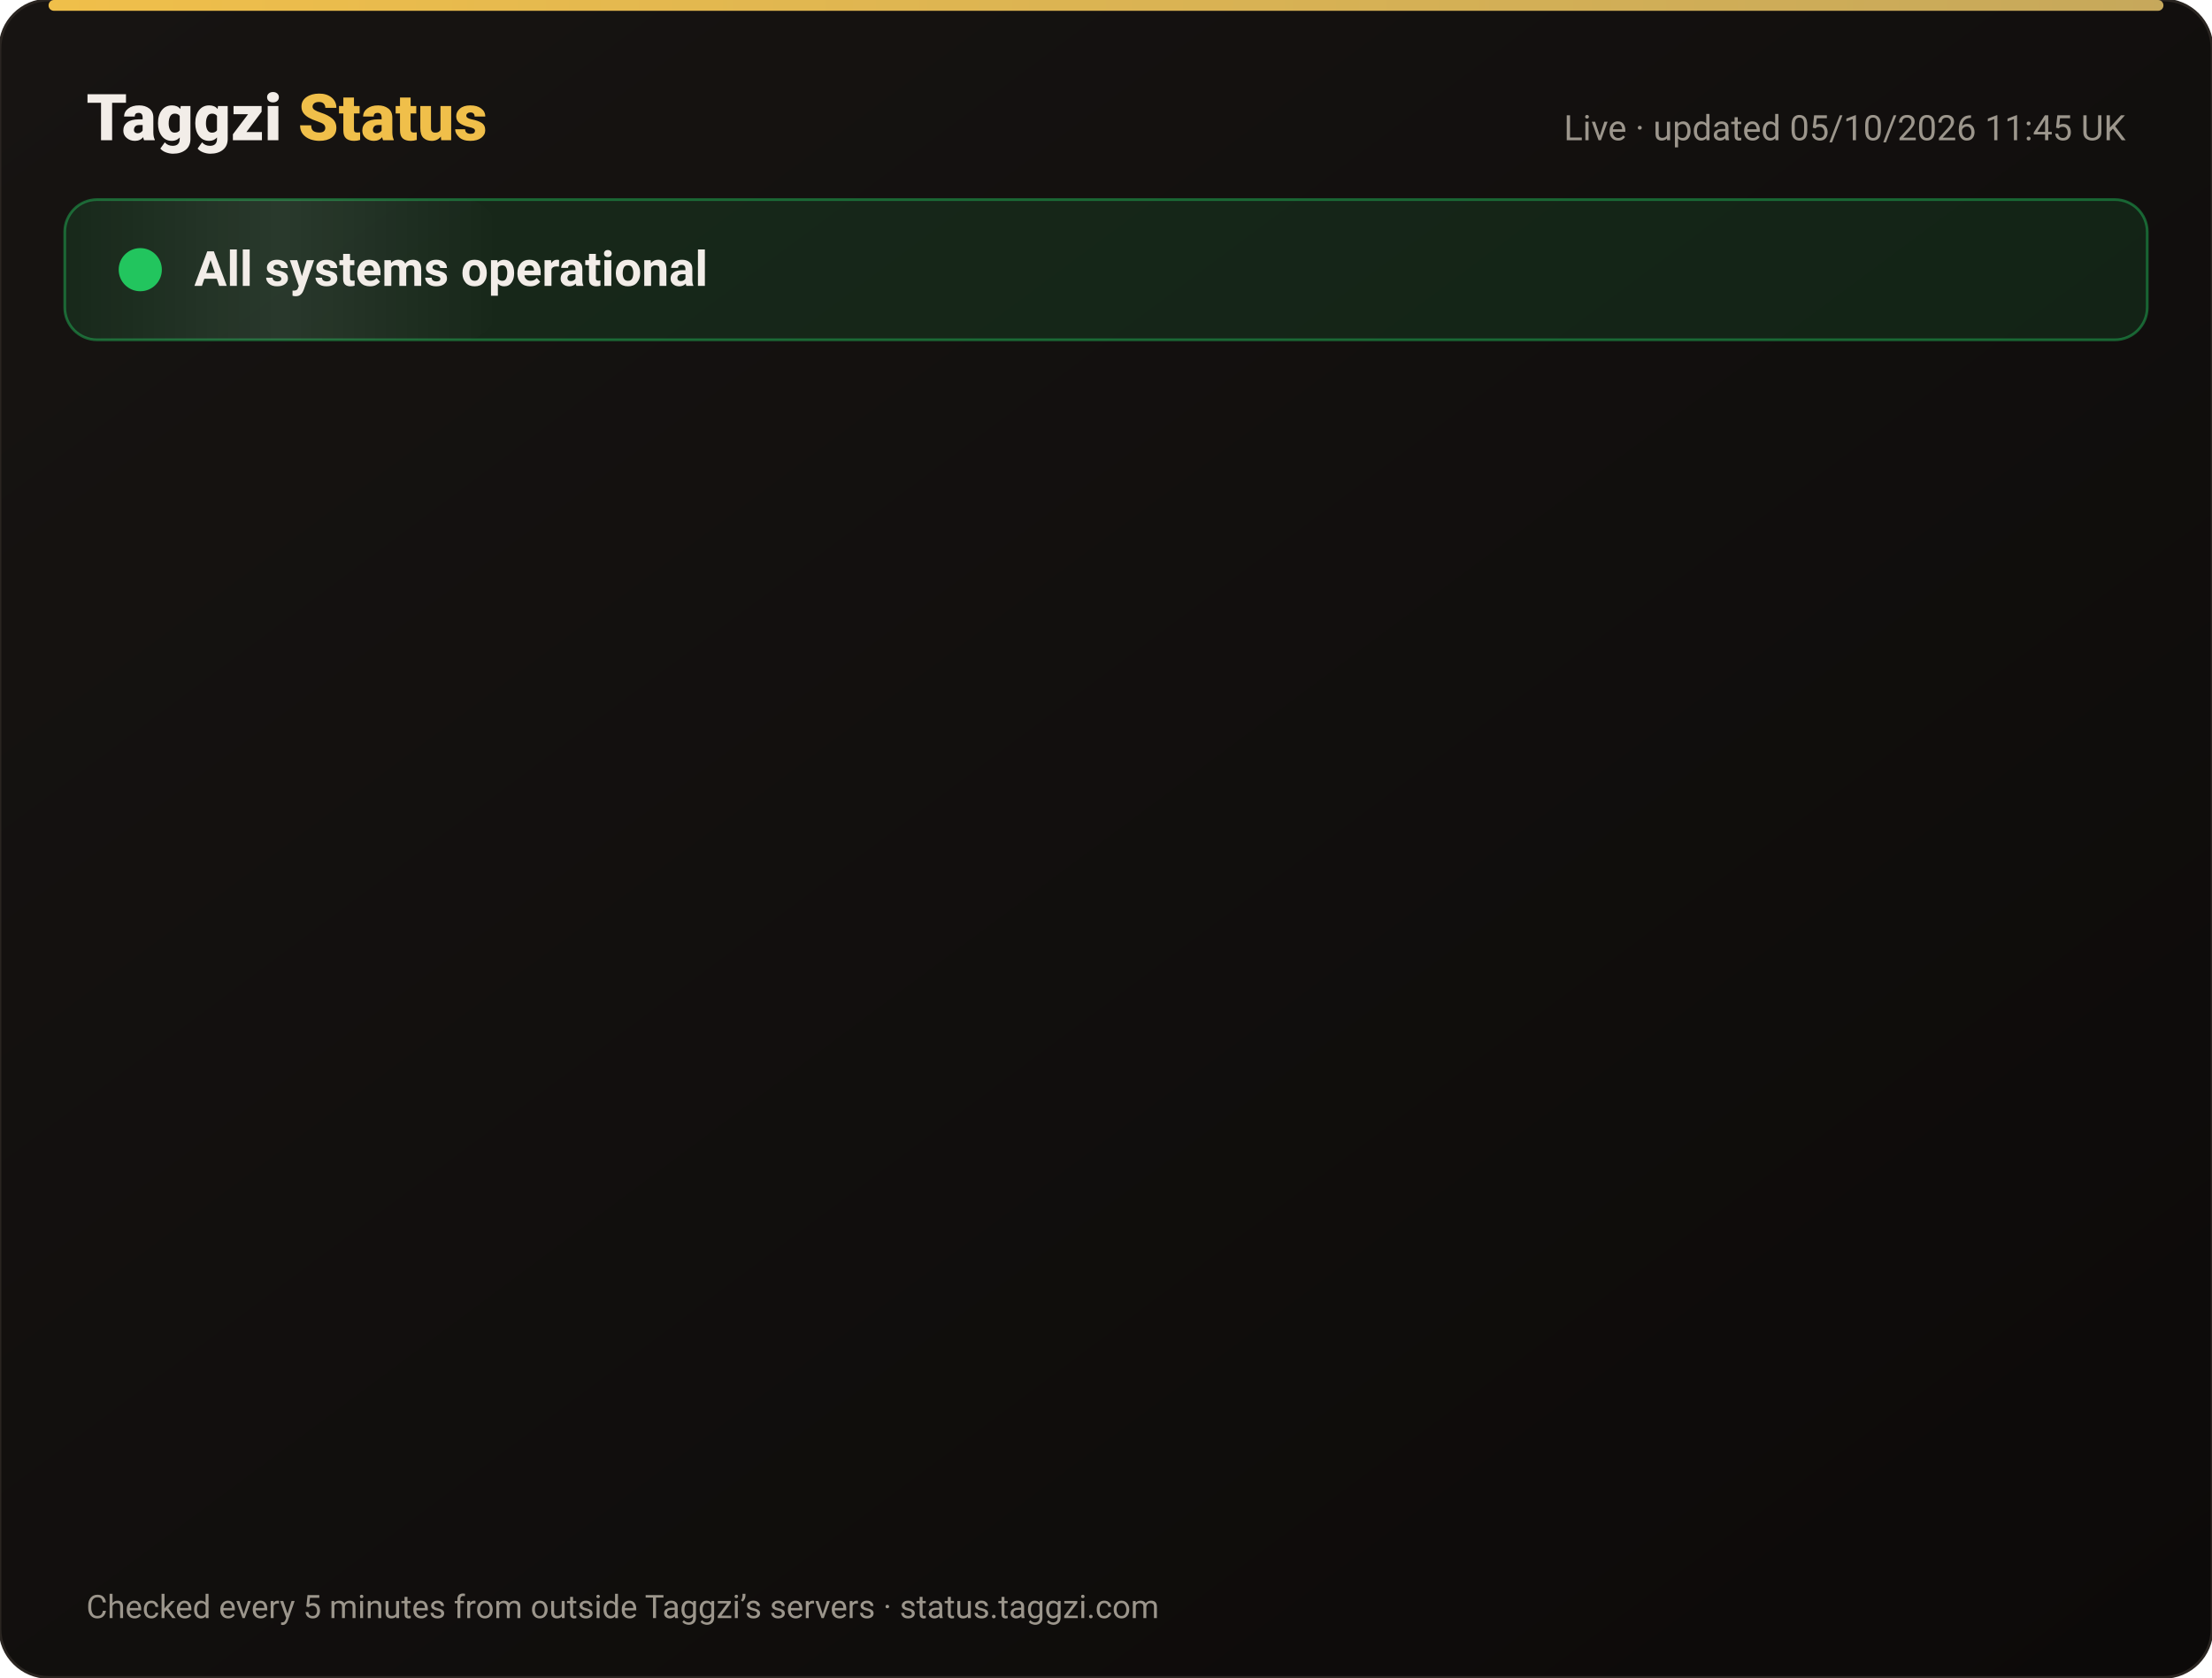
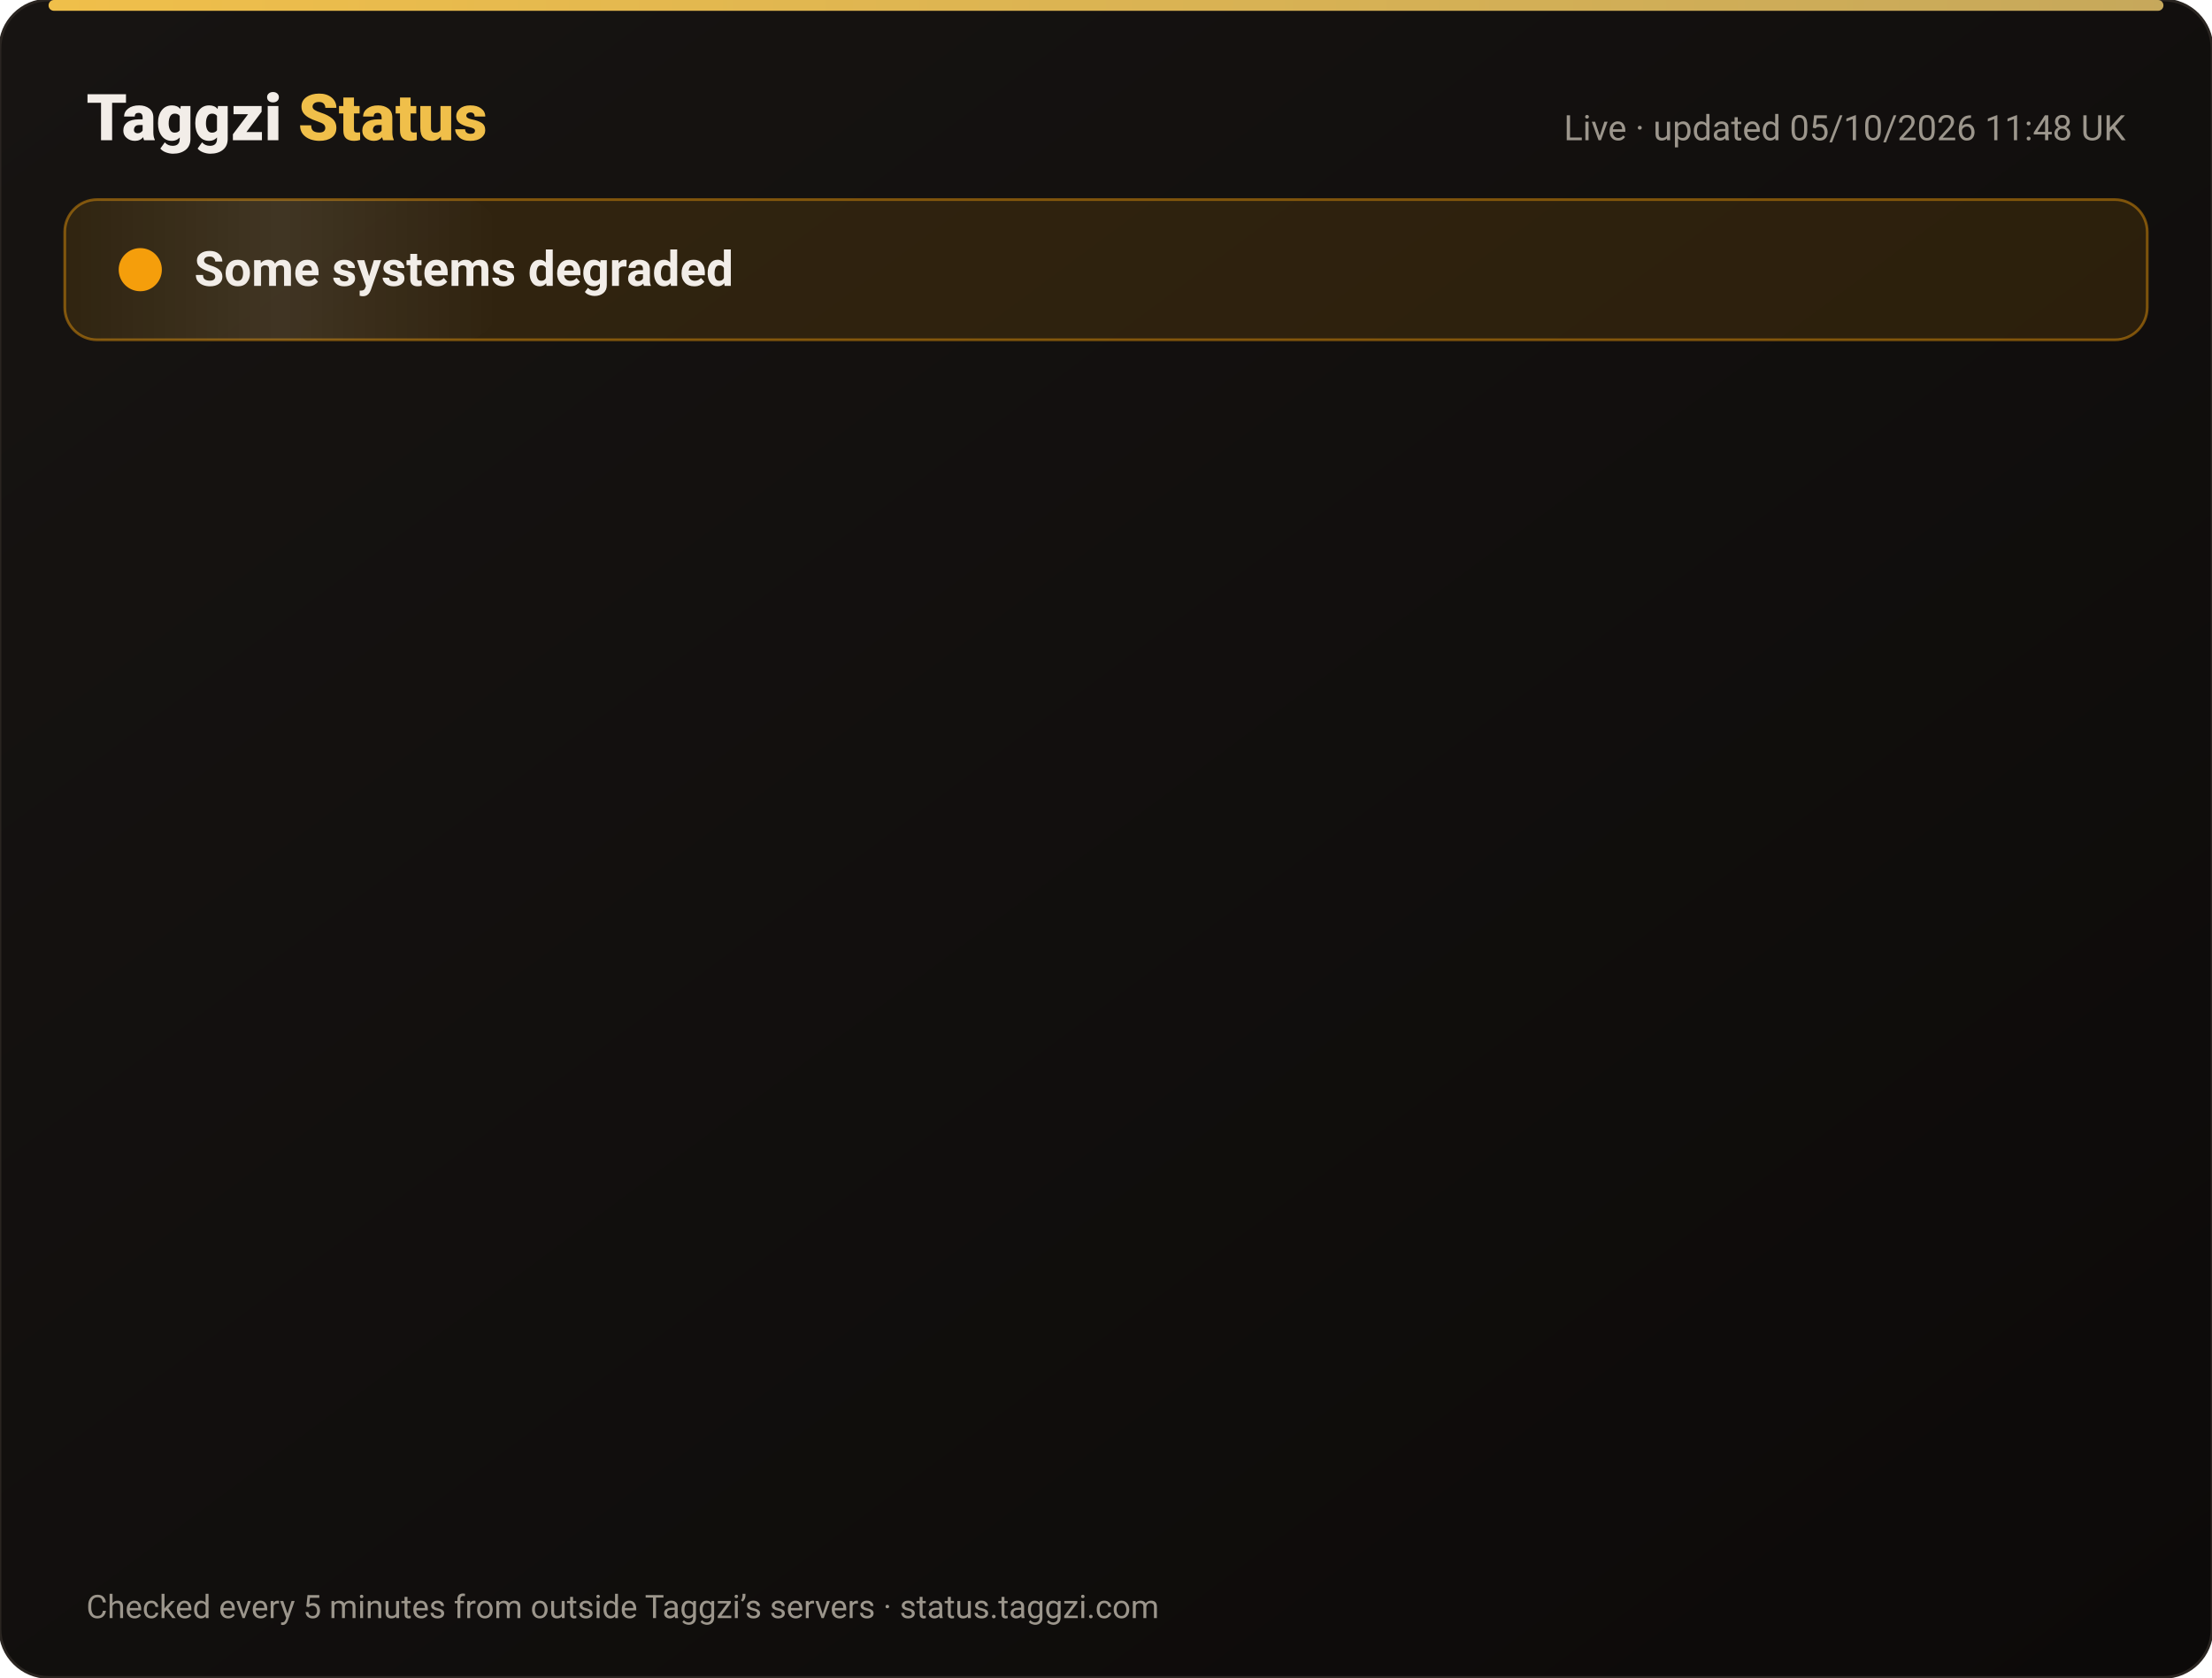
<svg xmlns="http://www.w3.org/2000/svg" width="820" height="622" viewBox="0 0 820 622" font-family="-apple-system,Segoe UI,Roboto,Helvetica,Arial,sans-serif">
  <defs>
    <linearGradient id="bg" x1="0" y1="0" x2="1" y2="1">
      <stop offset="0" stop-color="#171412" />
      <stop offset="1" stop-color="#0C0A09" />
    </linearGradient>
    <linearGradient id="gold" x1="0" x2="1">
      <stop offset="0" stop-color="#F0BF4A" />
      <stop offset="1" stop-color="#c6a85b" />
    </linearGradient>
    <linearGradient id="shine" x1="0" x2="1">
      <stop offset="0" stop-color="#fff" stop-opacity="0" />
      <stop offset=".5" stop-color="#fff" stop-opacity=".08" />
      <stop offset="1" stop-color="#fff" stop-opacity="0" />
    </linearGradient>
  </defs>
  <rect width="820" height="622" rx="18" fill="url(#bg)" stroke="#2a2521" />
  <rect x="18" y="0" width="784" height="4" rx="2" fill="url(#gold)" />
  <text x="32" y="52" font-size="24" font-weight="800" fill="#F2EDE8">Taggzi <tspan fill="#F0BF4A">Status</tspan>
  </text>
-   <text x="788" y="52" font-size="13" fill="#9C968C" text-anchor="end">Live · updated 05/10/2026 11:45 UK</text>
-   <rect x="24" y="74" width="772" height="52" rx="12" fill="#22c55e" fill-opacity=".12" stroke="#22c55e" stroke-opacity=".45" />
+   <text x="788" y="52" font-size="13" fill="#9C968C" text-anchor="end">Live · updated 05/10/2026 11:48 UK</text>
+   <rect x="24" y="74" width="772" height="52" rx="12" fill="#f59e0b" fill-opacity=".12" stroke="#f59e0b" stroke-opacity=".45" />
  <rect x="24" y="74" width="160" height="52" rx="12" fill="url(#shine)">
    <animate attributeName="x" from="-160" to="820" dur="4s" repeatCount="indefinite" />
  </rect>
-   <circle cx="52" cy="100" r="7" fill="#22c55e" />
-   <circle cx="52" cy="100" r="7" fill="none" stroke="#22c55e" stroke-width="2">
+   <circle cx="52" cy="100" r="7" fill="#f59e0b" />
+   <circle cx="52" cy="100" r="7" fill="none" stroke="#f59e0b" stroke-width="2">
    <animate attributeName="r" values="7;15;7" dur="2s" repeatCount="indefinite" />
    <animate attributeName="opacity" values=".9;0;.9" dur="2s" repeatCount="indefinite" />
  </circle>
-   <text x="72" y="106" font-size="18" font-weight="700" fill="#F2EDE8">All systems operational</text>
+   <text x="72" y="106" font-size="18" font-weight="700" fill="#F2EDE8">Some systems degraded</text>
  <g opacity="0">
    <animate attributeName="opacity" from="0" to="1" begin="0.00s" dur=".6s" fill="freeze" />
    <line x1="32" y1="188" x2="788" y2="188" stroke="#2a2521" />
    <circle cx="44" cy="166" r="6" fill="#22c55e">
      <animate attributeName="opacity" values="1;.45;1" dur="2.4s" begin="0.00s" repeatCount="indefinite" />
    </circle>
    <text x="62" y="171" font-size="15" font-weight="650" fill="#F2EDE8">Website</text>
    <text x="630" y="171" font-size="13" fill="#9C968C" text-anchor="end">100.00% uptime</text>
    <rect x="648" y="154" width="140" height="24" rx="12" fill="#22c55e" fill-opacity=".14" stroke="#22c55e" stroke-opacity=".5" />
    <text x="718" y="171" font-size="12" font-weight="700" fill="#22c55e" text-anchor="middle">Operational</text>
  </g>
  <g opacity="0">
    <animate attributeName="opacity" from="0" to="1" begin="0.15s" dur=".6s" fill="freeze" />
    <line x1="32" y1="234" x2="788" y2="234" stroke="#2a2521" />
    <circle cx="44" cy="212" r="6" fill="#22c55e">
      <animate attributeName="opacity" values="1;.45;1" dur="2.4s" begin="0.15s" repeatCount="indefinite" />
    </circle>
    <text x="62" y="217" font-size="15" font-weight="650" fill="#F2EDE8">Tag scans</text>
    <text x="630" y="217" font-size="13" fill="#9C968C" text-anchor="end">100.00% uptime</text>
    <rect x="648" y="200" width="140" height="24" rx="12" fill="#22c55e" fill-opacity=".14" stroke="#22c55e" stroke-opacity=".5" />
    <text x="718" y="217" font-size="12" font-weight="700" fill="#22c55e" text-anchor="middle">Operational</text>
  </g>
  <g opacity="0">
    <animate attributeName="opacity" from="0" to="1" begin="0.30s" dur=".6s" fill="freeze" />
    <line x1="32" y1="280" x2="788" y2="280" stroke="#2a2521" />
    <circle cx="44" cy="258" r="6" fill="#22c55e">
      <animate attributeName="opacity" values="1;.45;1" dur="2.4s" begin="0.30s" repeatCount="indefinite" />
    </circle>
    <text x="62" y="263" font-size="15" font-weight="650" fill="#F2EDE8">Manual tag lookup</text>
    <text x="630" y="263" font-size="13" fill="#9C968C" text-anchor="end">100.00% uptime</text>
    <rect x="648" y="246" width="140" height="24" rx="12" fill="#22c55e" fill-opacity=".14" stroke="#22c55e" stroke-opacity=".5" />
    <text x="718" y="263" font-size="12" font-weight="700" fill="#22c55e" text-anchor="middle">Operational</text>
  </g>
  <g opacity="0">
    <animate attributeName="opacity" from="0" to="1" begin="0.45s" dur=".6s" fill="freeze" />
    <line x1="32" y1="326" x2="788" y2="326" stroke="#2a2521" />
    <circle cx="44" cy="304" r="6" fill="#22c55e">
      <animate attributeName="opacity" values="1;.45;1" dur="2.4s" begin="0.45s" repeatCount="indefinite" />
    </circle>
    <text x="62" y="309" font-size="15" font-weight="650" fill="#F2EDE8">App &amp; login</text>
    <text x="630" y="309" font-size="13" fill="#9C968C" text-anchor="end">100.00% uptime</text>
    <rect x="648" y="292" width="140" height="24" rx="12" fill="#22c55e" fill-opacity=".14" stroke="#22c55e" stroke-opacity=".5" />
    <text x="718" y="309" font-size="12" font-weight="700" fill="#22c55e" text-anchor="middle">Operational</text>
  </g>
  <g opacity="0">
    <animate attributeName="opacity" from="0" to="1" begin="0.60s" dur=".6s" fill="freeze" />
    <line x1="32" y1="372" x2="788" y2="372" stroke="#2a2521" />
    <circle cx="44" cy="350" r="6" fill="#22c55e">
      <animate attributeName="opacity" values="1;.45;1" dur="2.4s" begin="0.60s" repeatCount="indefinite" />
    </circle>
    <text x="62" y="355" font-size="15" font-weight="650" fill="#F2EDE8">Community alerts</text>
    <text x="630" y="355" font-size="13" fill="#9C968C" text-anchor="end">100.00% uptime</text>
    <rect x="648" y="338" width="140" height="24" rx="12" fill="#22c55e" fill-opacity=".14" stroke="#22c55e" stroke-opacity=".5" />
    <text x="718" y="355" font-size="12" font-weight="700" fill="#22c55e" text-anchor="middle">Operational</text>
  </g>
  <g opacity="0">
    <animate attributeName="opacity" from="0" to="1" begin="0.75s" dur=".6s" fill="freeze" />
    <line x1="32" y1="418" x2="788" y2="418" stroke="#2a2521" />
    <circle cx="44" cy="396" r="6" fill="#22c55e">
      <animate attributeName="opacity" values="1;.45;1" dur="2.4s" begin="0.75s" repeatCount="indefinite" />
    </circle>
    <text x="62" y="401" font-size="15" font-weight="650" fill="#F2EDE8">Private calling</text>
    <text x="630" y="401" font-size="13" fill="#9C968C" text-anchor="end">100.00% uptime</text>
    <rect x="648" y="384" width="140" height="24" rx="12" fill="#22c55e" fill-opacity=".14" stroke="#22c55e" stroke-opacity=".5" />
    <text x="718" y="401" font-size="12" font-weight="700" fill="#22c55e" text-anchor="middle">Operational</text>
  </g>
  <g opacity="0">
    <animate attributeName="opacity" from="0" to="1" begin="0.90s" dur=".6s" fill="freeze" />
    <line x1="32" y1="464" x2="788" y2="464" stroke="#2a2521" />
    <circle cx="44" cy="442" r="6" fill="#22c55e">
      <animate attributeName="opacity" values="1;.45;1" dur="2.4s" begin="0.90s" repeatCount="indefinite" />
    </circle>
    <text x="62" y="447" font-size="15" font-weight="650" fill="#F2EDE8">Payments</text>
    <text x="630" y="447" font-size="13" fill="#9C968C" text-anchor="end">100.00% uptime</text>
    <rect x="648" y="430" width="140" height="24" rx="12" fill="#22c55e" fill-opacity=".14" stroke="#22c55e" stroke-opacity=".5" />
    <text x="718" y="447" font-size="12" font-weight="700" fill="#22c55e" text-anchor="middle">Operational</text>
  </g>
  <g opacity="0">
    <animate attributeName="opacity" from="0" to="1" begin="1.05s" dur=".6s" fill="freeze" />
    <line x1="32" y1="510" x2="788" y2="510" stroke="#2a2521" />
-     <circle cx="44" cy="488" r="6" fill="#22c55e">
+     <circle cx="44" cy="488" r="6" fill="#f59e0b">
      <animate attributeName="opacity" values="1;.45;1" dur="2.4s" begin="1.05s" repeatCount="indefinite" />
    </circle>
    <text x="62" y="493" font-size="15" font-weight="650" fill="#F2EDE8">Email &amp; support</text>
    <text x="630" y="493" font-size="13" fill="#9C968C" text-anchor="end">100.00% uptime</text>
-     <rect x="648" y="476" width="140" height="24" rx="12" fill="#22c55e" fill-opacity=".14" stroke="#22c55e" stroke-opacity=".5" />
-     <text x="718" y="493" font-size="12" font-weight="700" fill="#22c55e" text-anchor="middle">Operational</text>
+     <rect x="648" y="476" width="140" height="24" rx="12" fill="#f59e0b" fill-opacity=".14" stroke="#f59e0b" stroke-opacity=".5" />
+     <text x="718" y="493" font-size="12" font-weight="700" fill="#f59e0b" text-anchor="middle">Degraded</text>
  </g>
  <g opacity="0">
    <animate attributeName="opacity" from="0" to="1" begin="1.20s" dur=".6s" fill="freeze" />
    <line x1="32" y1="556" x2="788" y2="556" stroke="#2a2521" />
    <circle cx="44" cy="534" r="6" fill="#22c55e">
      <animate attributeName="opacity" values="1;.45;1" dur="2.4s" begin="1.20s" repeatCount="indefinite" />
    </circle>
    <text x="62" y="539" font-size="15" font-weight="650" fill="#F2EDE8">Secure connection (SSL)</text>
    <text x="630" y="539" font-size="13" fill="#9C968C" text-anchor="end">100.00% uptime</text>
    <rect x="648" y="522" width="140" height="24" rx="12" fill="#22c55e" fill-opacity=".14" stroke="#22c55e" stroke-opacity=".5" />
    <text x="718" y="539" font-size="12" font-weight="700" fill="#22c55e" text-anchor="middle">Operational</text>
  </g>
  <text x="32" y="600" font-size="12" fill="#9C968C">Checked every 5 minutes from outside Taggzi’s servers · status.taggzi.com</text>
</svg>
